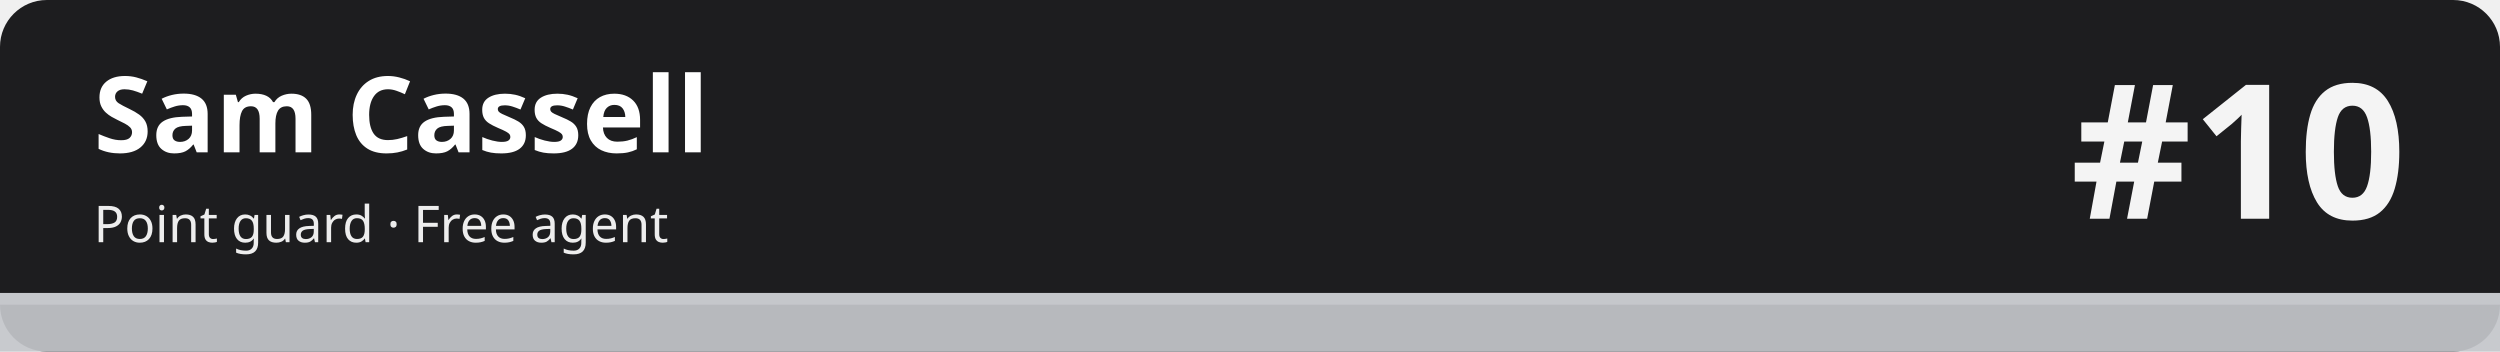
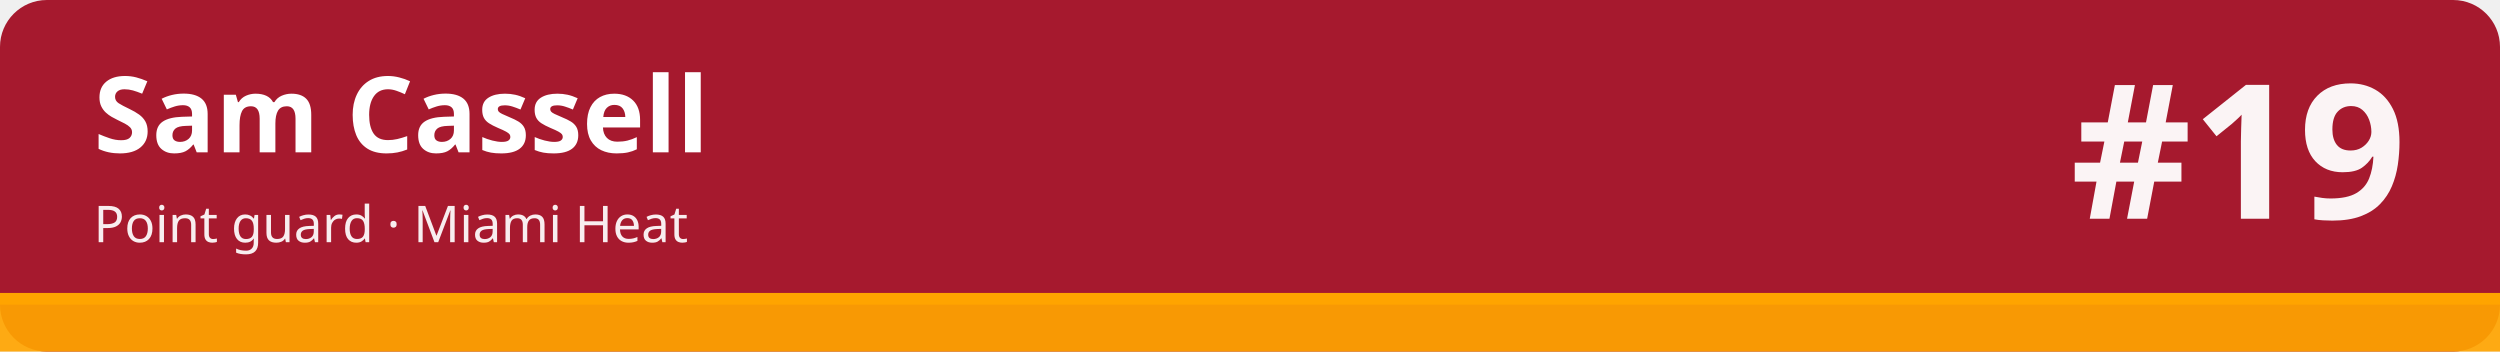
<svg xmlns="http://www.w3.org/2000/svg" width="1280" height="180" viewBox="0 0 1280 180" role="img" aria-labelledby="t d">
-   <rect width="1280" height="180" rx="24" fill="#1d1d1f" />
-   <rect x="0" y="150" width="1280" height="30" fill="#c5c7cb" fill-opacity=".92" />
-   <rect x="0" y="150" width="1280" height="6" fill="#c5c7cb" />
+   <rect width="1280" height="180" rx="24" fill="#a6192e" />
+   <rect x="0" y="150" width="1280" height="30" fill="#ffa400" fill-opacity=".92" />
+   <rect x="0" y="150" width="1280" height="6" fill="#ffa400" />
  <text x="48" y="78" font-family="sans-serif" font-size="54" font-weight="700" fill="#ffffff">Sam Cassell</text>
-   <text x="48" y="124" font-family="sans-serif" font-size="26" fill="#ffffff" fill-opacity=".92">Point guard · Free agent</text>
-   <text x="1232" y="112" font-family="sans-serif" font-size="96" font-weight="800" fill="#ffffff" fill-opacity=".95" text-anchor="end">#10</text>
+   <text x="48" y="124" font-family="sans-serif" font-size="26" fill="#ffffff" fill-opacity=".92">Point guard · Miami Heat</text>
+   <text x="1232" y="112" font-family="sans-serif" font-size="96" font-weight="800" fill="#ffffff" fill-opacity=".95" text-anchor="end">#19</text>
</svg>
